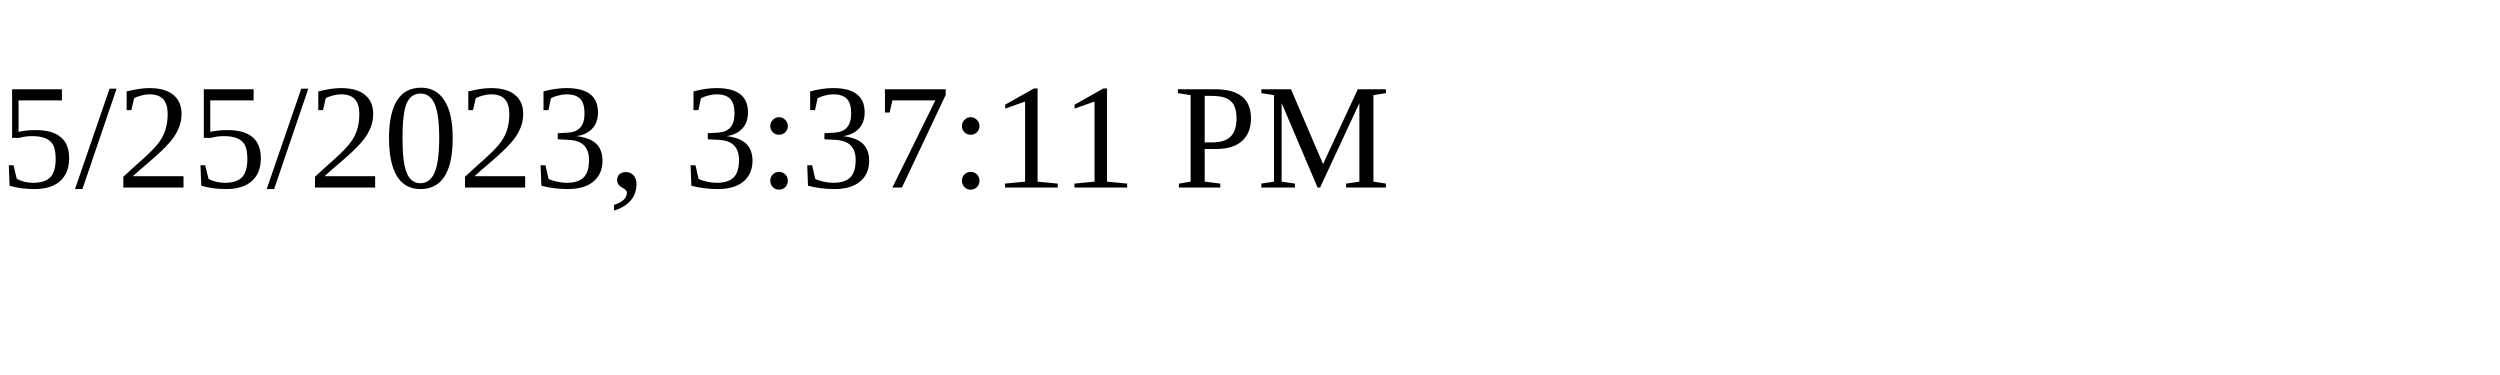
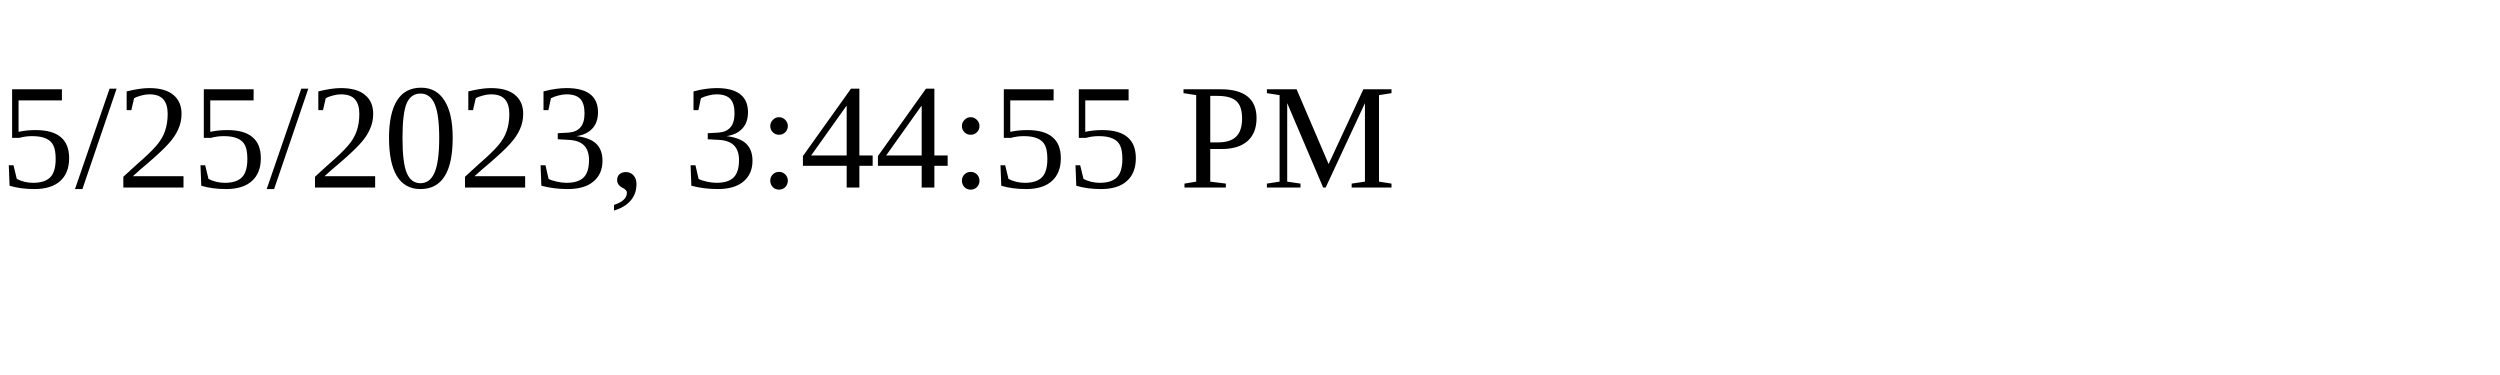
<svg xmlns="http://www.w3.org/2000/svg" height="30" width="200">
-   <text x="0" y="15">5/25/2023, 3:37:11 PM</text>
+   <text x="0" y="15">5/25/2023, 3:44:55 PM</text>
</svg>
